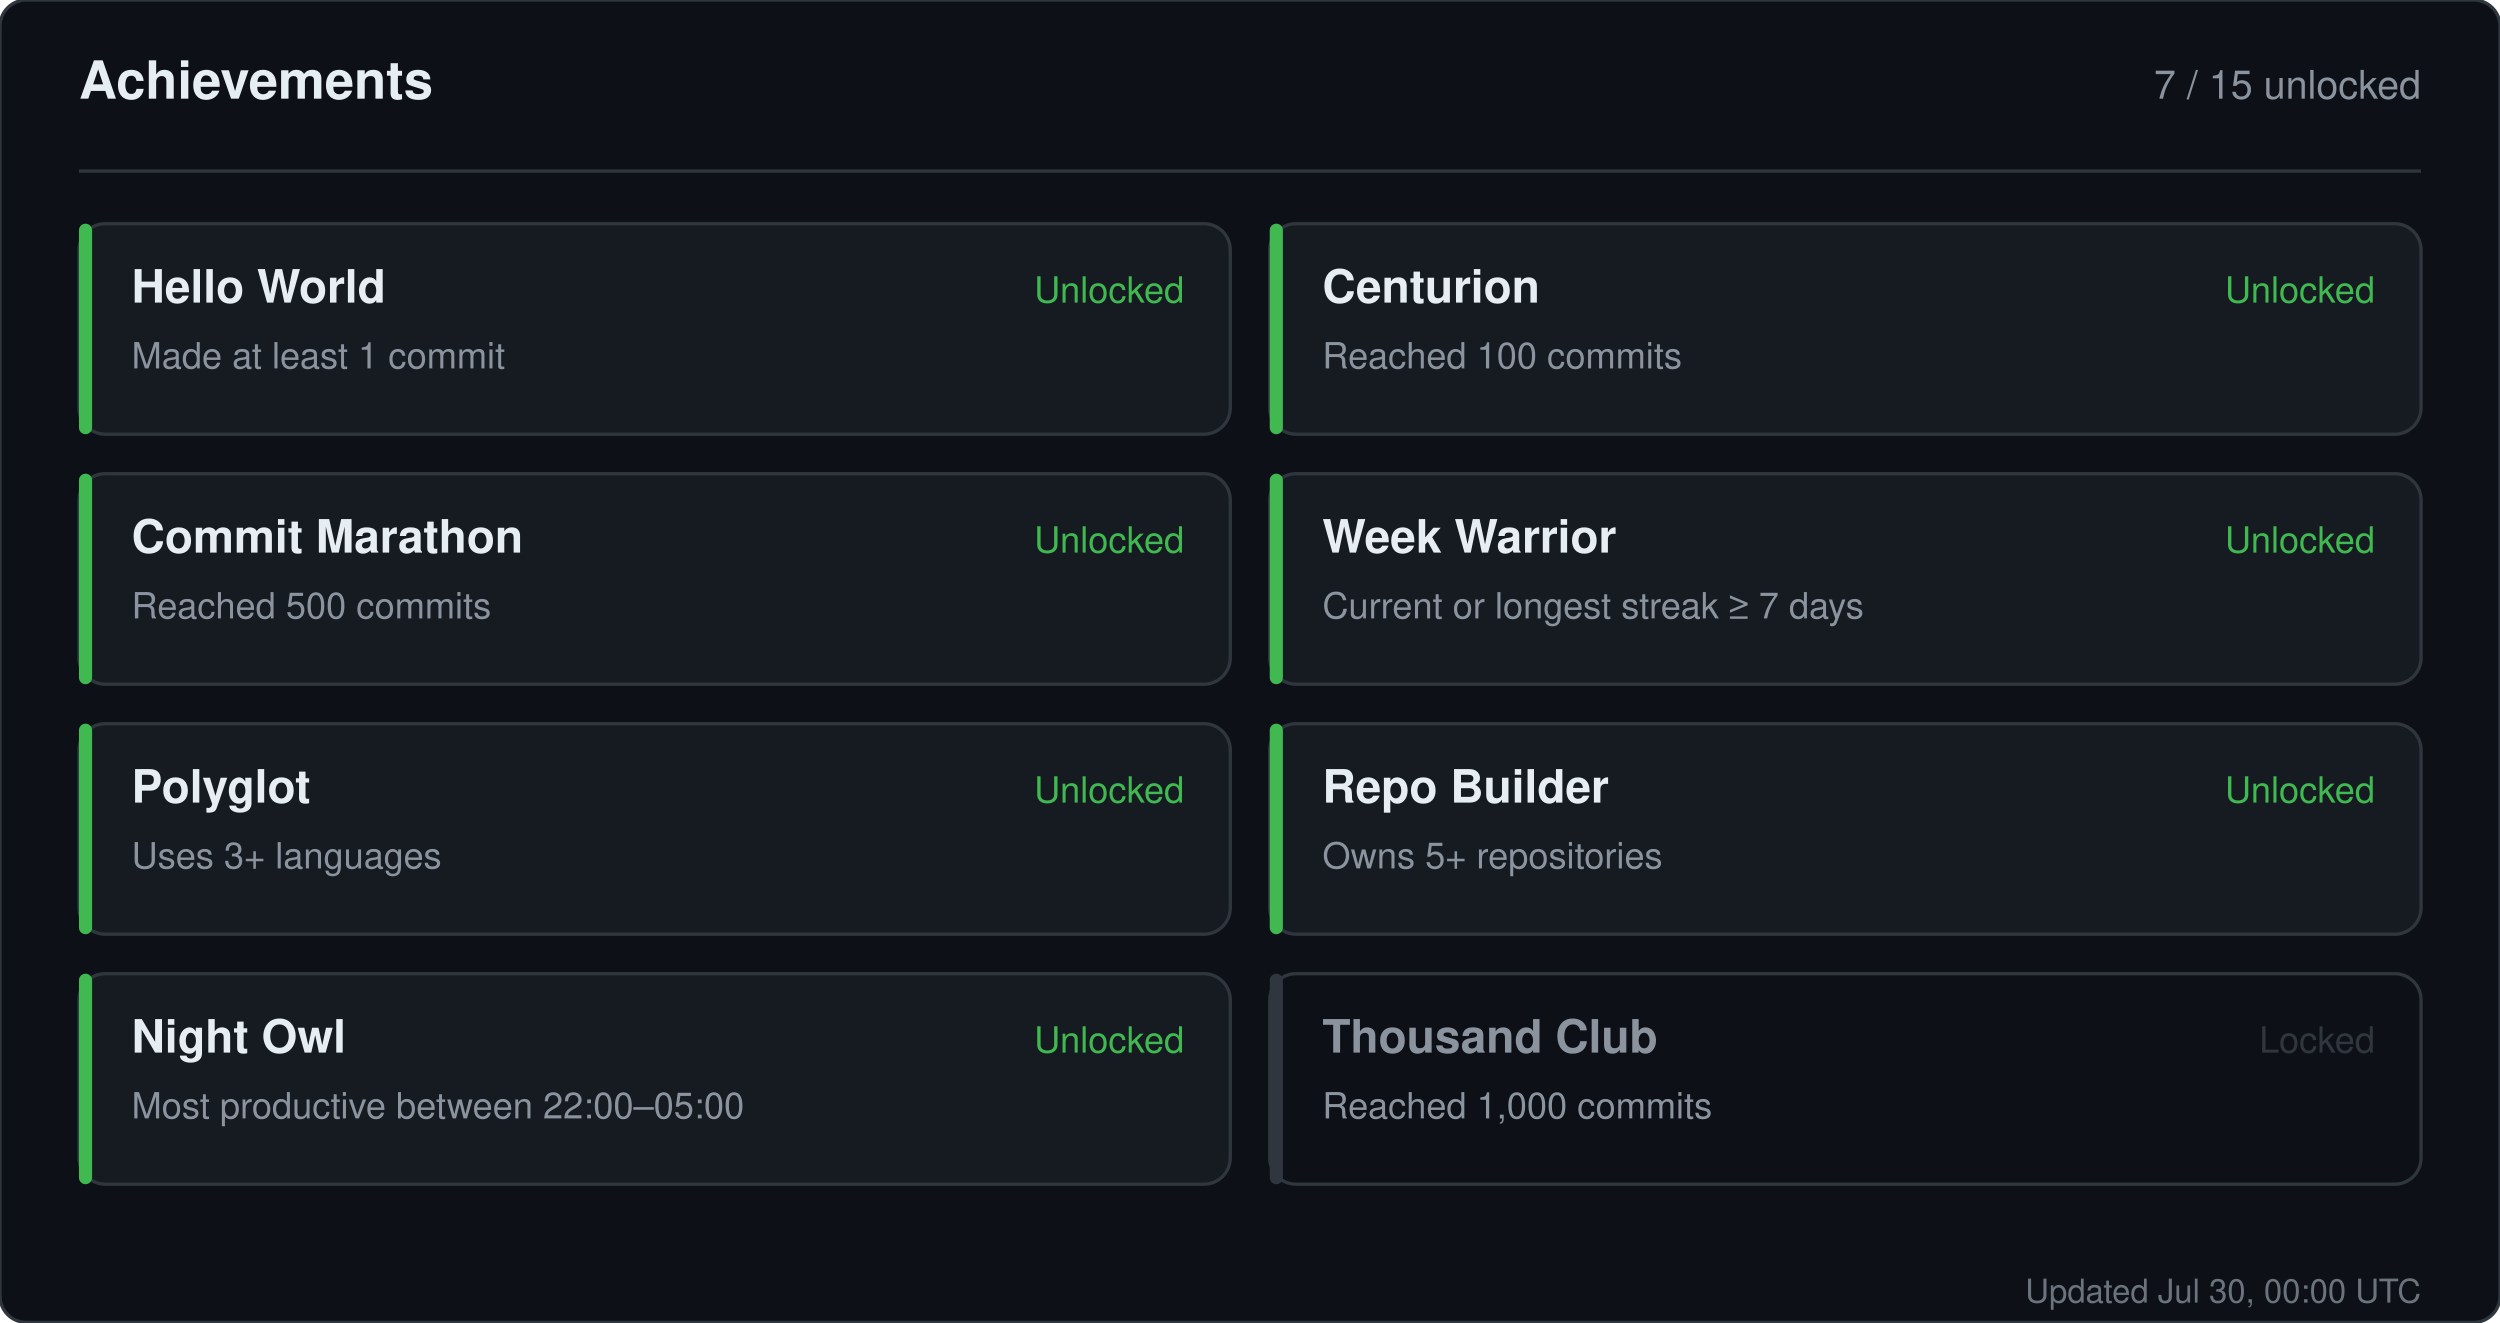
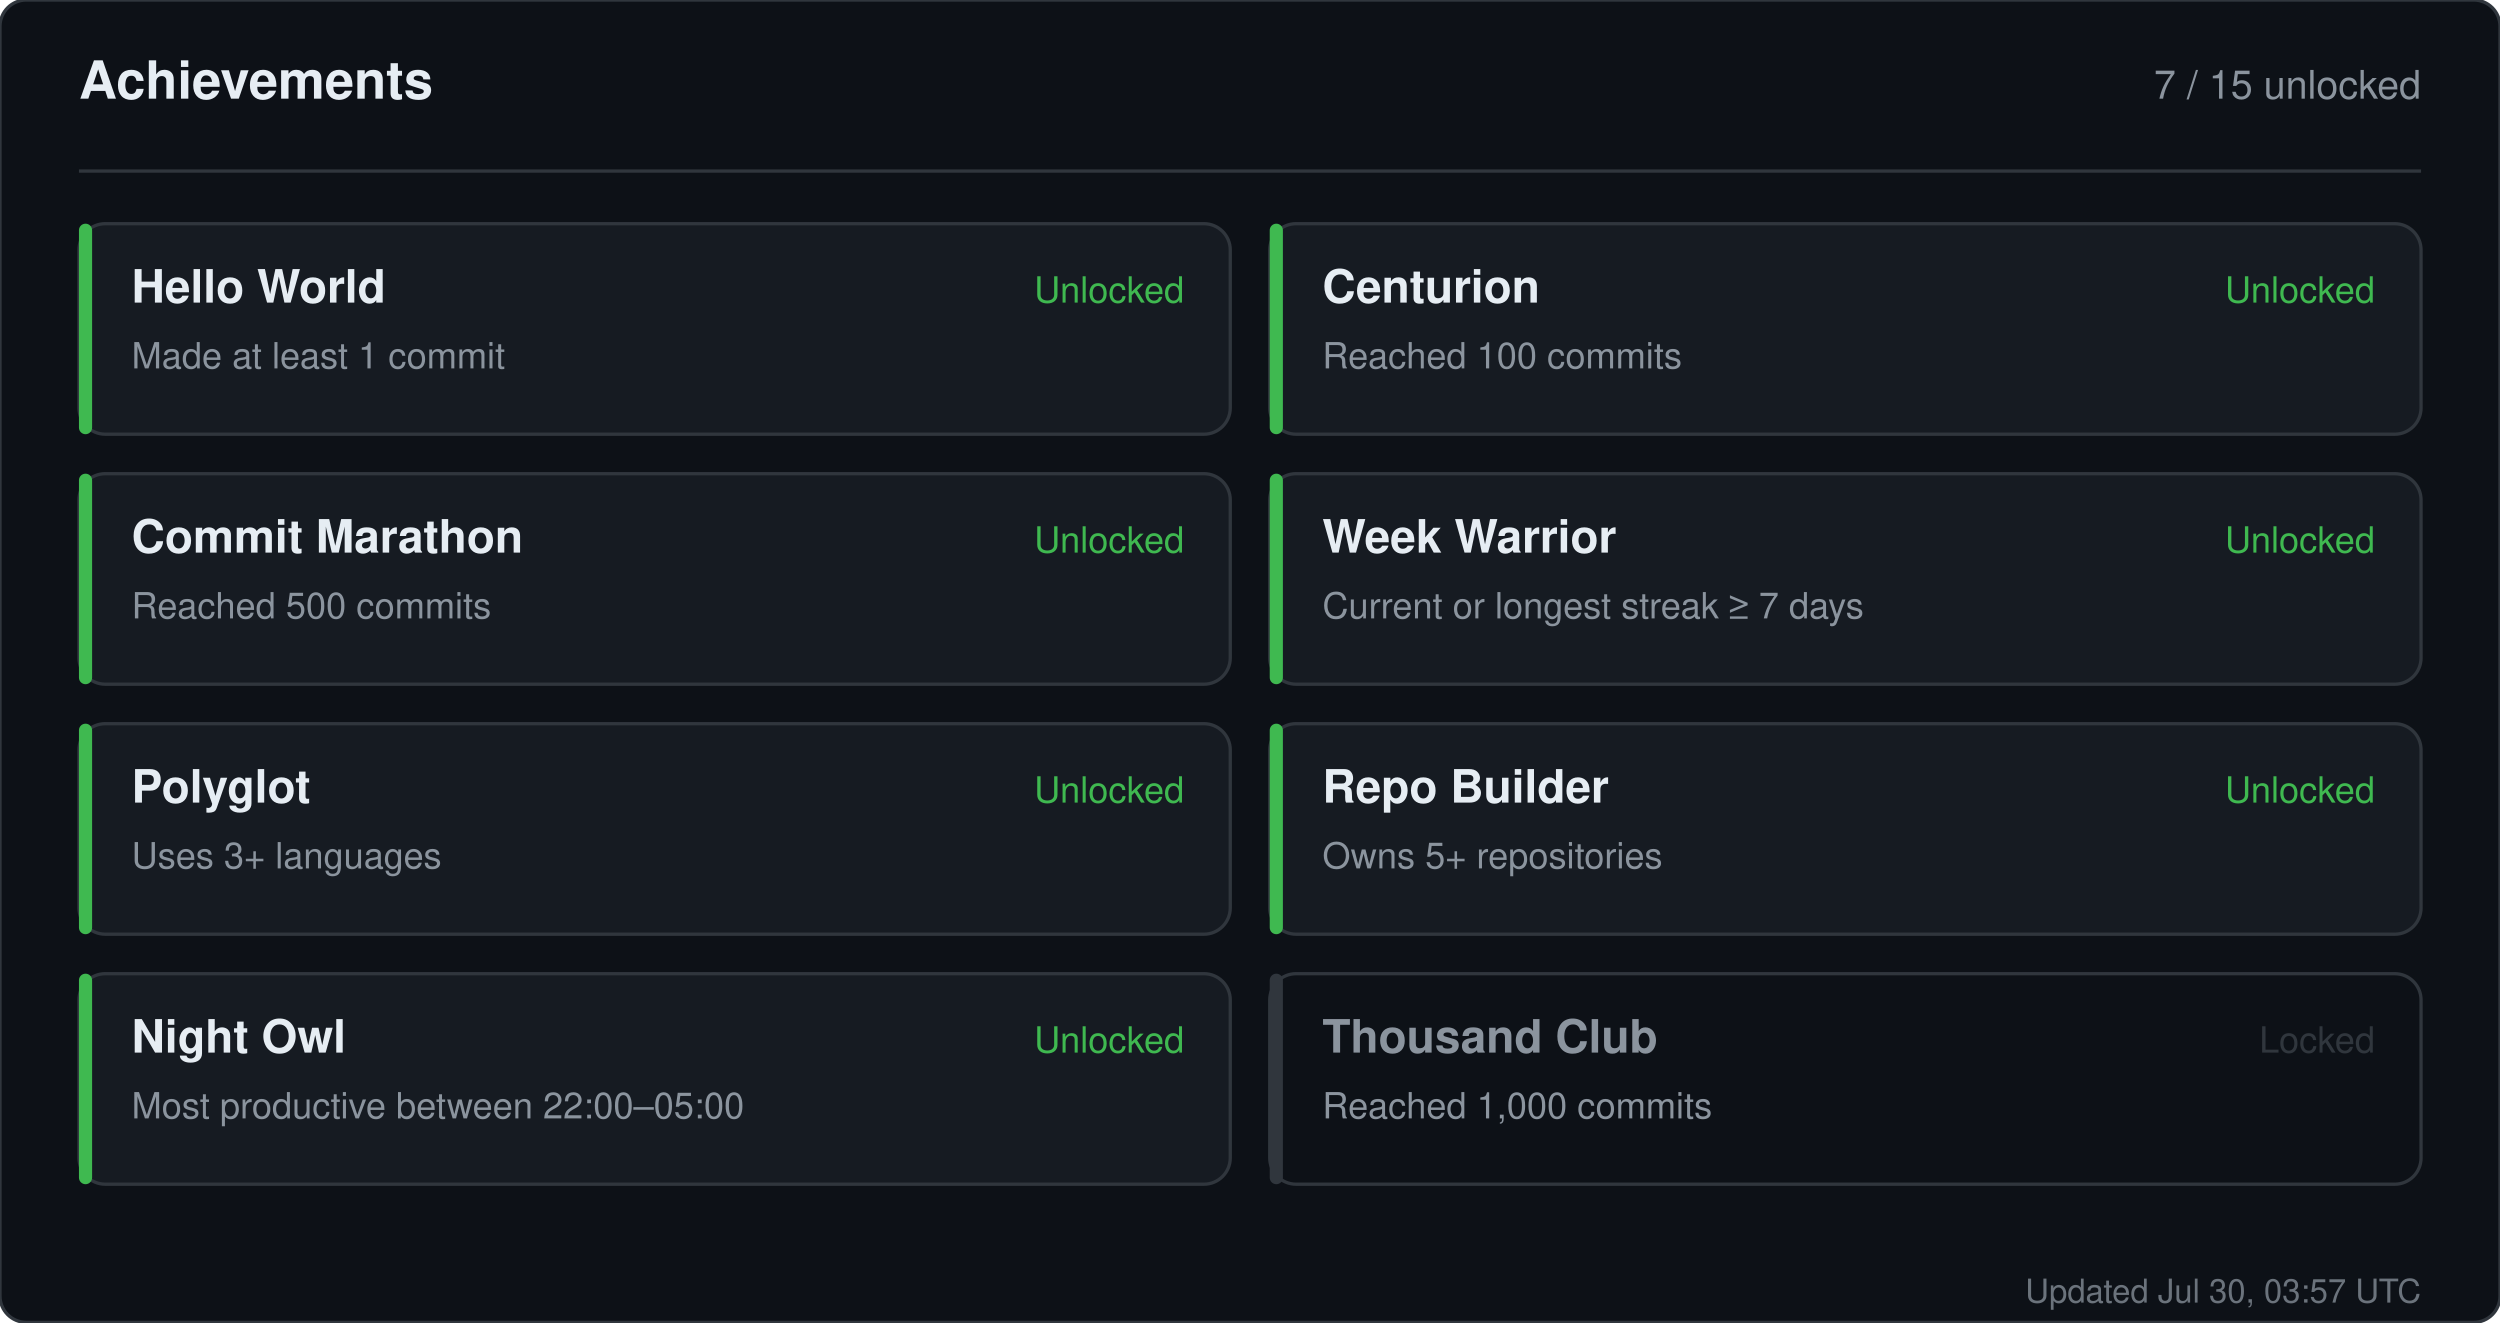
<svg xmlns="http://www.w3.org/2000/svg" width="760" height="402" viewBox="0 0 760 402" role="img" aria-label="Achievements for sandiirawan12">
  <rect width="760" height="402" rx="8" fill="#0d1117" stroke="#30363d" />
  <g font-family="-apple-system, BlinkMacSystemFont, Segoe UI, Helvetica, Arial, sans-serif">
    <text x="24" y="30" fill="#e6edf3" font-size="16" font-weight="700">Achievements</text>
    <text x="736" y="30" fill="#8b949e" font-size="12" text-anchor="end">7 / 15 unlocked</text>
    <line x1="24" y1="52" x2="736" y2="52" stroke="#30363d" />
    <rect x="24" y="68" width="350" height="64" rx="8" fill="#161b22" stroke="#30363d" />
    <rect x="24" y="68" width="4" height="64" rx="2" fill="#3fb950" />
    <text x="40" y="92" fill="#e6edf3" font-size="14" font-weight="700">Hello World</text>
    <text x="40" y="112" fill="#8b949e" font-size="11">Made at least 1 commit</text>
    <text x="360" y="92" fill="#3fb950" font-size="11" text-anchor="end">Unlocked</text>
    <rect x="386" y="68" width="350" height="64" rx="8" fill="#161b22" stroke="#30363d" />
    <rect x="386" y="68" width="4" height="64" rx="2" fill="#3fb950" />
    <text x="402" y="92" fill="#e6edf3" font-size="14" font-weight="700">Centurion</text>
    <text x="402" y="112" fill="#8b949e" font-size="11">Reached 100 commits</text>
    <text x="722" y="92" fill="#3fb950" font-size="11" text-anchor="end">Unlocked</text>
    <rect x="24" y="144" width="350" height="64" rx="8" fill="#161b22" stroke="#30363d" />
    <rect x="24" y="144" width="4" height="64" rx="2" fill="#3fb950" />
    <text x="40" y="168" fill="#e6edf3" font-size="14" font-weight="700">Commit Marathon</text>
    <text x="40" y="188" fill="#8b949e" font-size="11">Reached 500 commits</text>
    <text x="360" y="168" fill="#3fb950" font-size="11" text-anchor="end">Unlocked</text>
    <rect x="386" y="144" width="350" height="64" rx="8" fill="#161b22" stroke="#30363d" />
    <rect x="386" y="144" width="4" height="64" rx="2" fill="#3fb950" />
    <text x="402" y="168" fill="#e6edf3" font-size="14" font-weight="700">Week Warrior</text>
    <text x="402" y="188" fill="#8b949e" font-size="11">Current or longest streak ≥ 7 days</text>
    <text x="722" y="168" fill="#3fb950" font-size="11" text-anchor="end">Unlocked</text>
    <rect x="24" y="220" width="350" height="64" rx="8" fill="#161b22" stroke="#30363d" />
    <rect x="24" y="220" width="4" height="64" rx="2" fill="#3fb950" />
    <text x="40" y="244" fill="#e6edf3" font-size="14" font-weight="700">Polyglot</text>
    <text x="40" y="264" fill="#8b949e" font-size="11">Uses 3+ languages</text>
    <text x="360" y="244" fill="#3fb950" font-size="11" text-anchor="end">Unlocked</text>
    <rect x="386" y="220" width="350" height="64" rx="8" fill="#161b22" stroke="#30363d" />
    <rect x="386" y="220" width="4" height="64" rx="2" fill="#3fb950" />
    <text x="402" y="244" fill="#e6edf3" font-size="14" font-weight="700">Repo Builder</text>
    <text x="402" y="264" fill="#8b949e" font-size="11">Owns 5+ repositories</text>
    <text x="722" y="244" fill="#3fb950" font-size="11" text-anchor="end">Unlocked</text>
    <rect x="24" y="296" width="350" height="64" rx="8" fill="#161b22" stroke="#30363d" />
    <rect x="24" y="296" width="4" height="64" rx="2" fill="#3fb950" />
    <text x="40" y="320" fill="#e6edf3" font-size="14" font-weight="700">Night Owl</text>
    <text x="40" y="340" fill="#8b949e" font-size="11">Most productive between 22:00–05:00</text>
    <text x="360" y="320" fill="#3fb950" font-size="11" text-anchor="end">Unlocked</text>
    <rect x="386" y="296" width="350" height="64" rx="8" fill="#0d1117" stroke="#30363d" />
    <rect x="386" y="296" width="4" height="64" rx="2" fill="#30363d" />
    <text x="402" y="320" fill="#8b949e" font-size="14" font-weight="700">Thousand Club</text>
    <text x="402" y="340" fill="#8b949e" font-size="11">Reached 1,000 commits</text>
    <text x="722" y="320" fill="#30363d" font-size="11" text-anchor="end">Locked</text>
-     <text x="736" y="396" fill="#8b949e" font-size="10" text-anchor="end" opacity="0.75">Updated Jul 30, 00:00 UTC</text>
+     <text x="736" y="396" fill="#8b949e" font-size="10" text-anchor="end" opacity="0.75">Updated Jul 30, 03:57 UTC</text>
  </g>
</svg>
